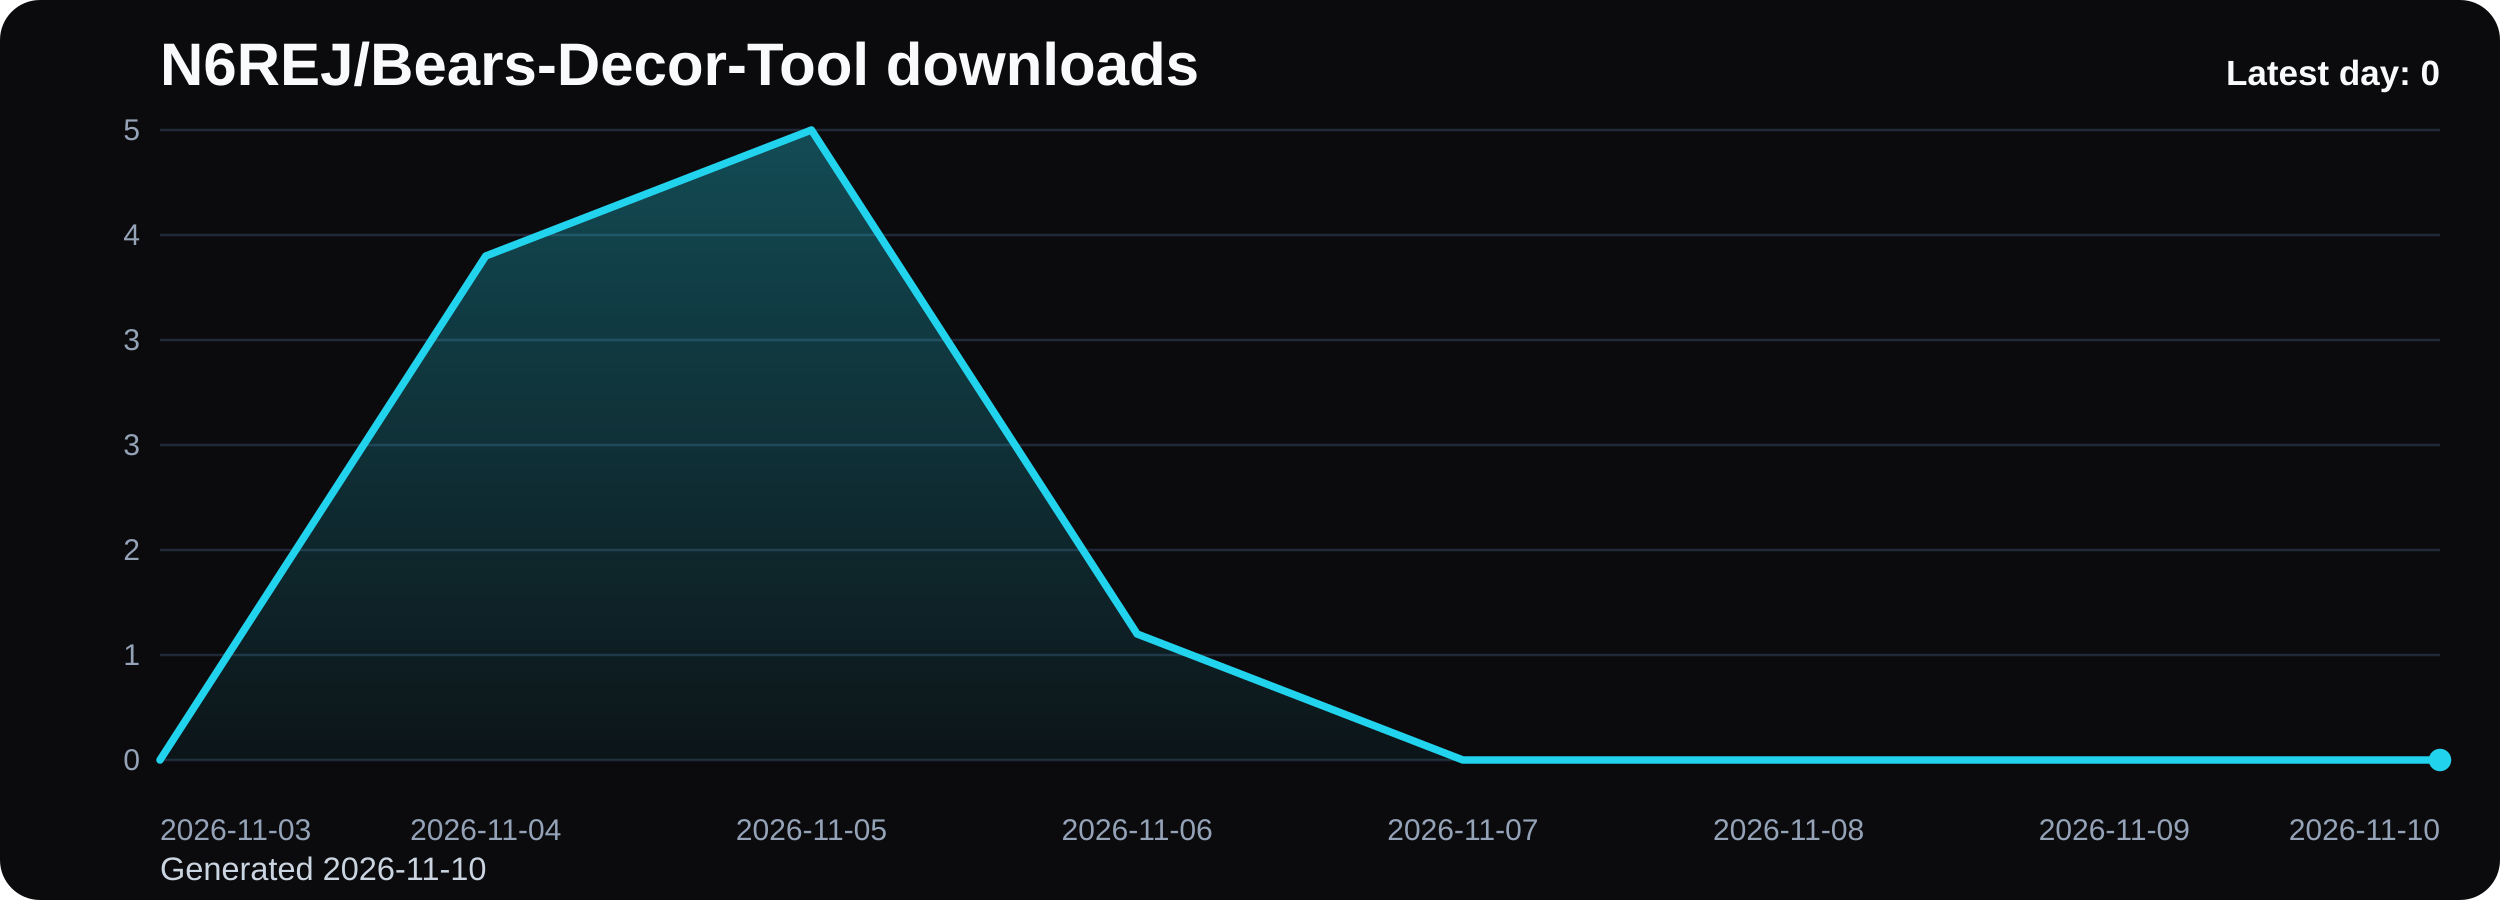
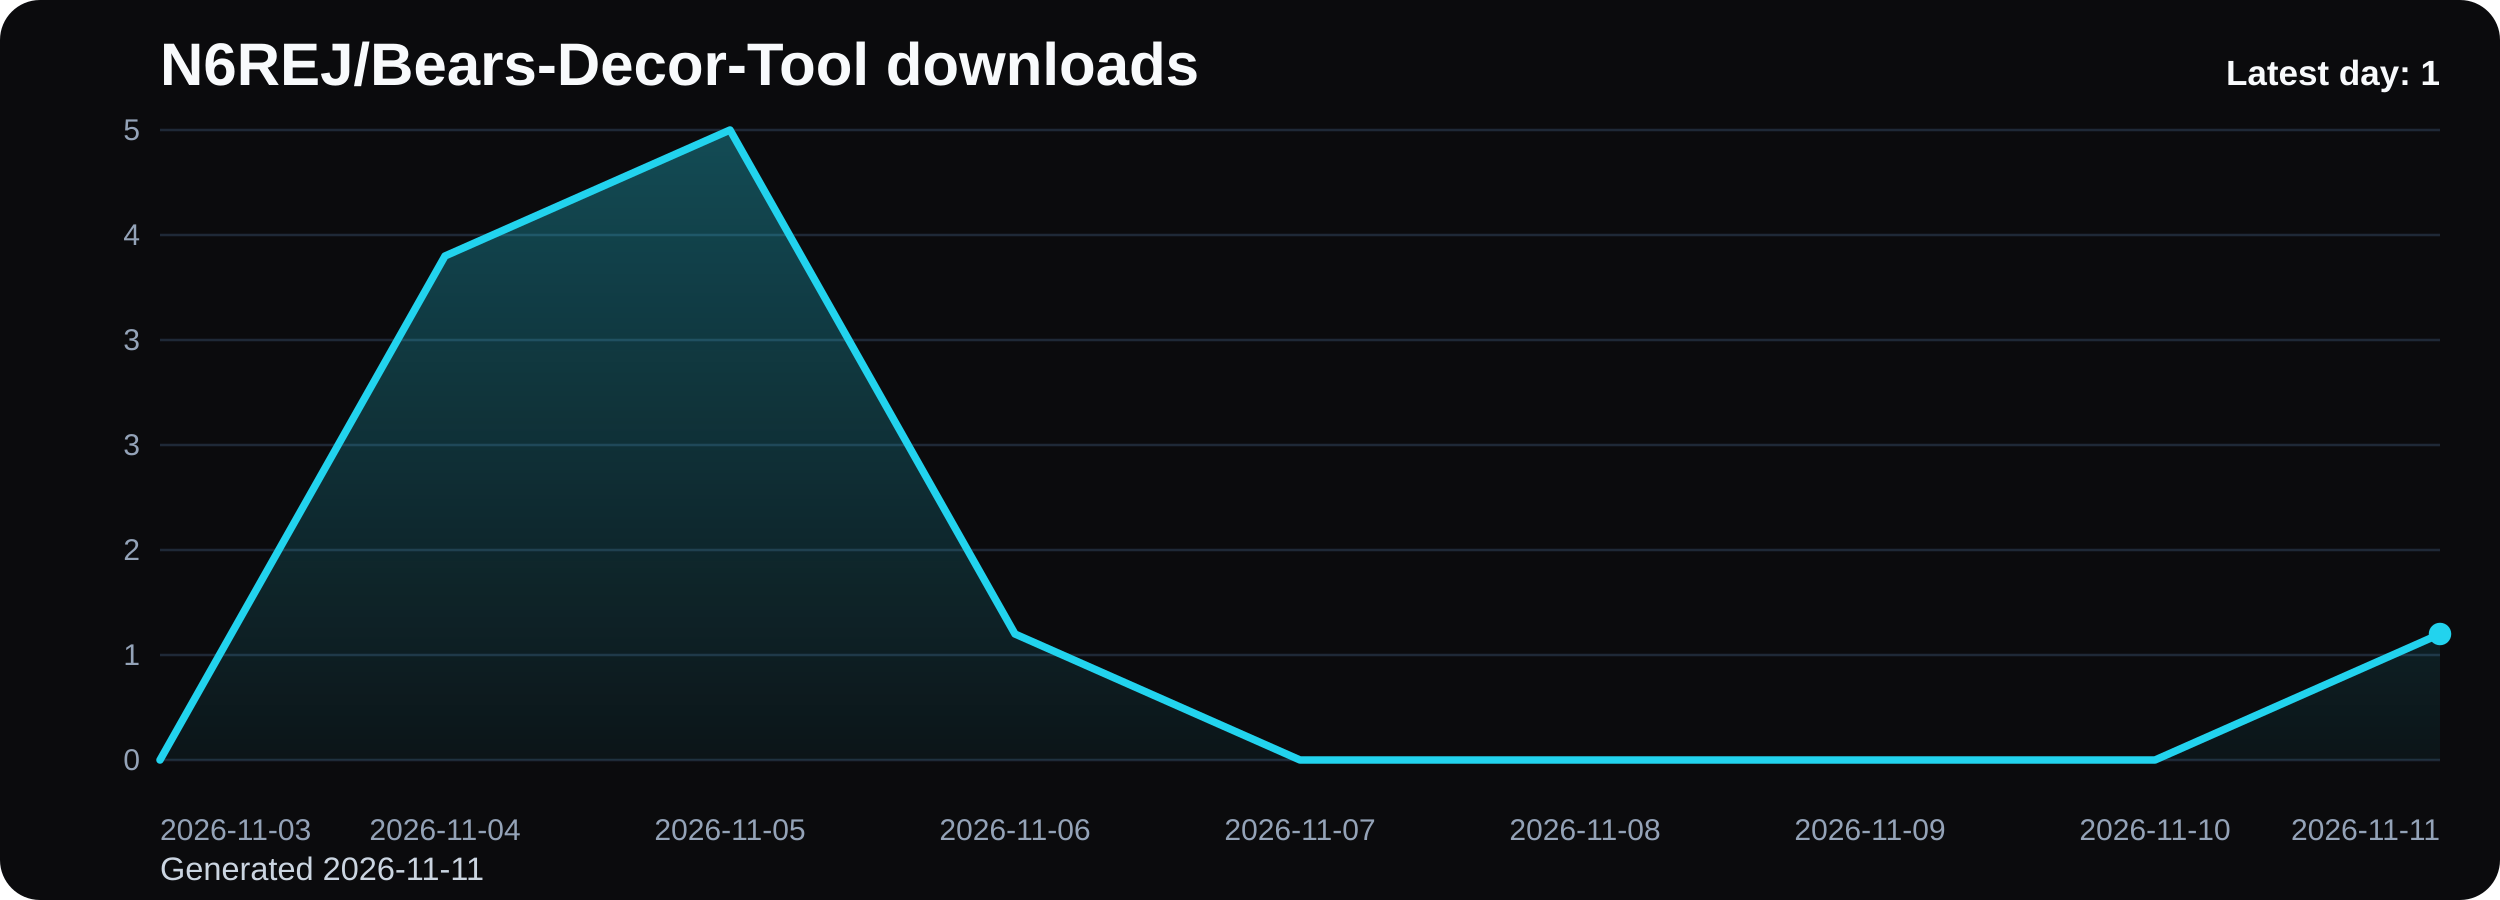
<svg xmlns="http://www.w3.org/2000/svg" viewBox="0 0 1000 360" role="img" aria-label="N6REJ/Bears-Decor-Tool downloads chart">
  <defs>
    <linearGradient id="fill-daily-black" x1="0" y1="0" x2="0" y2="1">
      <stop offset="0%" stop-color="#22d3ee" stop-opacity="0.32" />
      <stop offset="100%" stop-color="#22d3ee" stop-opacity="0.05" />
    </linearGradient>
    <style>
      .bg { fill: #0b0b0d; }
      .title { font: 700 24px Arial, sans-serif; fill: #f8fafc; }
      .sub { font: 400 13px Arial, sans-serif; fill: #cbd5e1; }
      .grid { stroke: #1f2937; stroke-width: 1; }
      .axis { font: 400 12px Arial, sans-serif; fill: #94a3b8; }
      .line { fill: none; stroke: #22d3ee; stroke-width: 3; stroke-linecap: round; stroke-linejoin: round; }
      .dot { fill: #22d3ee; }
      .value { font: 600 11px Arial, sans-serif; fill: #cbd5e1; }
      .latest { font: 700 14px Arial, sans-serif; fill: #f8fafc; }
    </style>
  </defs>
  <rect class="bg" x="0" y="0" width="1000" height="360" rx="16" />
  <text class="title" x="64" y="34">N6REJ/Bears-Decor-Tool downloads</text>
-   <text class="sub" x="64" y="352">Generated 2026-11-10</text>
+   <text class="sub" x="64" y="352">Generated 2026-11-11</text>
  <line x1="64" y1="52.00" x2="976" y2="52.00" class="grid" />
  <text x="56" y="56.00" text-anchor="end" class="axis">5</text>
  <line x1="64" y1="94.00" x2="976" y2="94.00" class="grid" />
  <text x="56" y="98.00" text-anchor="end" class="axis">4</text>
  <line x1="64" y1="136.00" x2="976" y2="136.00" class="grid" />
  <text x="56" y="140.00" text-anchor="end" class="axis">3</text>
  <line x1="64" y1="178.00" x2="976" y2="178.00" class="grid" />
  <text x="56" y="182.00" text-anchor="end" class="axis">3</text>
  <line x1="64" y1="220.00" x2="976" y2="220.00" class="grid" />
  <text x="56" y="224.00" text-anchor="end" class="axis">2</text>
  <line x1="64" y1="262.00" x2="976" y2="262.00" class="grid" />
  <text x="56" y="266.00" text-anchor="end" class="axis">1</text>
  <line x1="64" y1="304.00" x2="976" y2="304.00" class="grid" />
  <text x="56" y="308.00" text-anchor="end" class="axis">0</text>
-   <path d="M 64.00 304 L 64.00 304.00 L 194.29 102.40 L 324.57 52.00 L 454.86 253.60 L 585.14 304.00 L 715.43 304.00 L 845.71 304.00 L 976.00 304.00 L 976.00 304 Z" fill="url(#fill-daily-black)" />
-   <polyline class="line" points="64.00,304.00 194.29,102.40 324.57,52.00 454.86,253.60 585.14,304.00 715.43,304.00 845.71,304.00 976.00,304.00" />
-   <circle class="dot" cx="976.00" cy="304.00" r="4.5" />
+   <path d="M 64.00 304 L 64.00 304.00 L 178.00 102.40 L 292.00 52.00 L 406.00 253.60 L 520.00 304.00 L 634.00 304.00 L 748.00 304.00 L 862.00 304.00 L 976.00 253.60 L 976.00 304 Z" fill="url(#fill-daily-black)" />
+   <polyline class="line" points="64.00,304.00 178.00,102.40 292.00,52.00 406.00,253.60 520.00,304.00 634.00,304.00 748.00,304.00 862.00,304.00 976.00,253.60" />
+   <circle class="dot" cx="976.00" cy="253.60" r="4.5" />
  <text class="axis" x="64.00" y="336" text-anchor="start">2026-11-03</text>
-   <text class="axis" x="194.29" y="336" text-anchor="middle">2026-11-04</text>
-   <text class="axis" x="324.57" y="336" text-anchor="middle">2026-11-05</text>
-   <text class="axis" x="454.86" y="336" text-anchor="middle">2026-11-06</text>
-   <text class="axis" x="585.14" y="336" text-anchor="middle">2026-11-07</text>
-   <text class="axis" x="715.43" y="336" text-anchor="middle">2026-11-08</text>
-   <text class="axis" x="845.71" y="336" text-anchor="middle">2026-11-09</text>
-   <text class="axis" x="976.00" y="336" text-anchor="end">2026-11-10</text>
-   <text class="latest" x="976" y="34" text-anchor="end">Latest day: 0</text>
+   <text class="axis" x="178.00" y="336" text-anchor="middle">2026-11-04</text>
+   <text class="axis" x="292.00" y="336" text-anchor="middle">2026-11-05</text>
+   <text class="axis" x="406.00" y="336" text-anchor="middle">2026-11-06</text>
+   <text class="axis" x="520.00" y="336" text-anchor="middle">2026-11-07</text>
+   <text class="axis" x="634.00" y="336" text-anchor="middle">2026-11-08</text>
+   <text class="axis" x="748.00" y="336" text-anchor="middle">2026-11-09</text>
+   <text class="axis" x="862.00" y="336" text-anchor="middle">2026-11-10</text>
+   <text class="axis" x="976.00" y="336" text-anchor="end">2026-11-11</text>
+   <text class="latest" x="976" y="34" text-anchor="end">Latest day: 1</text>
</svg>
